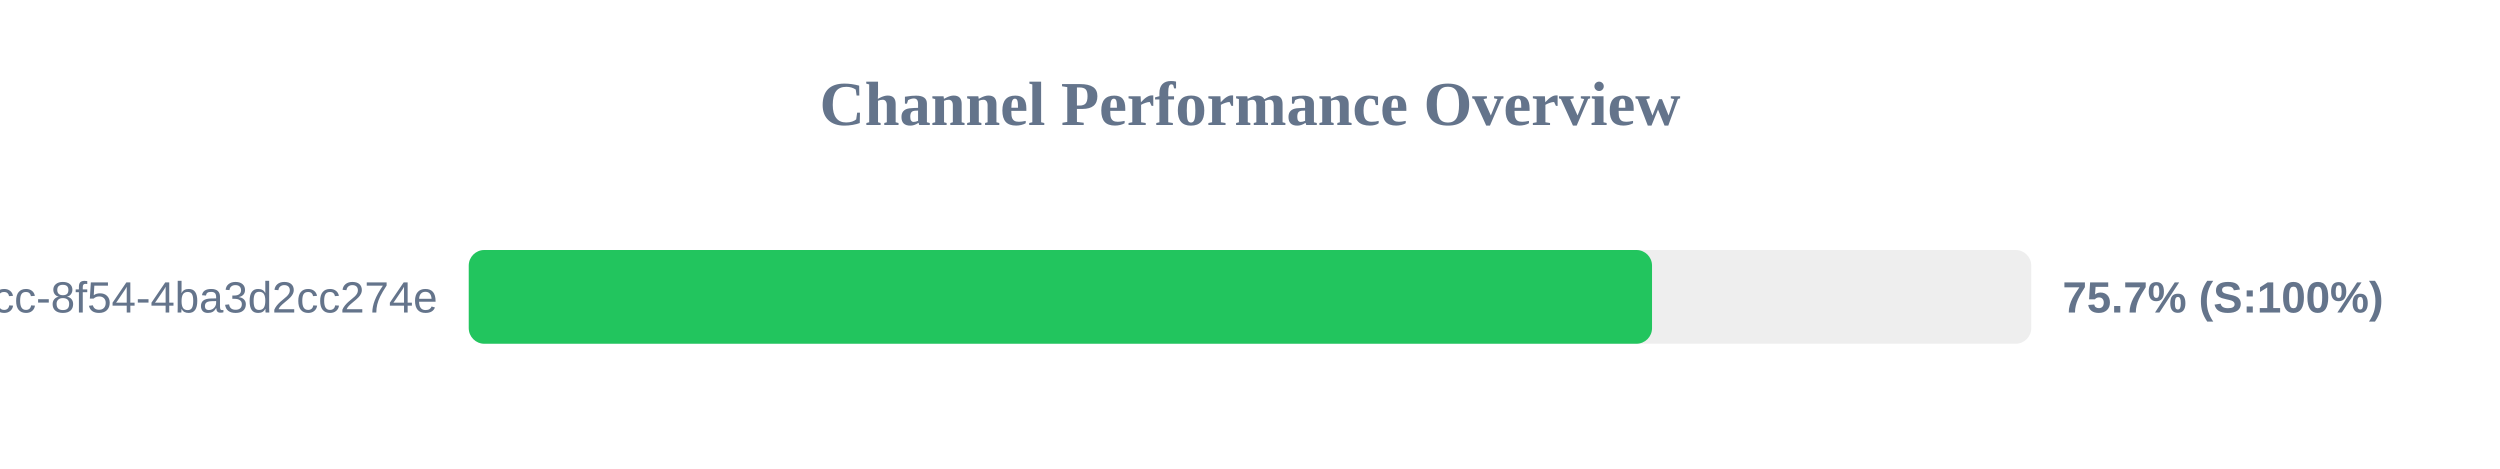
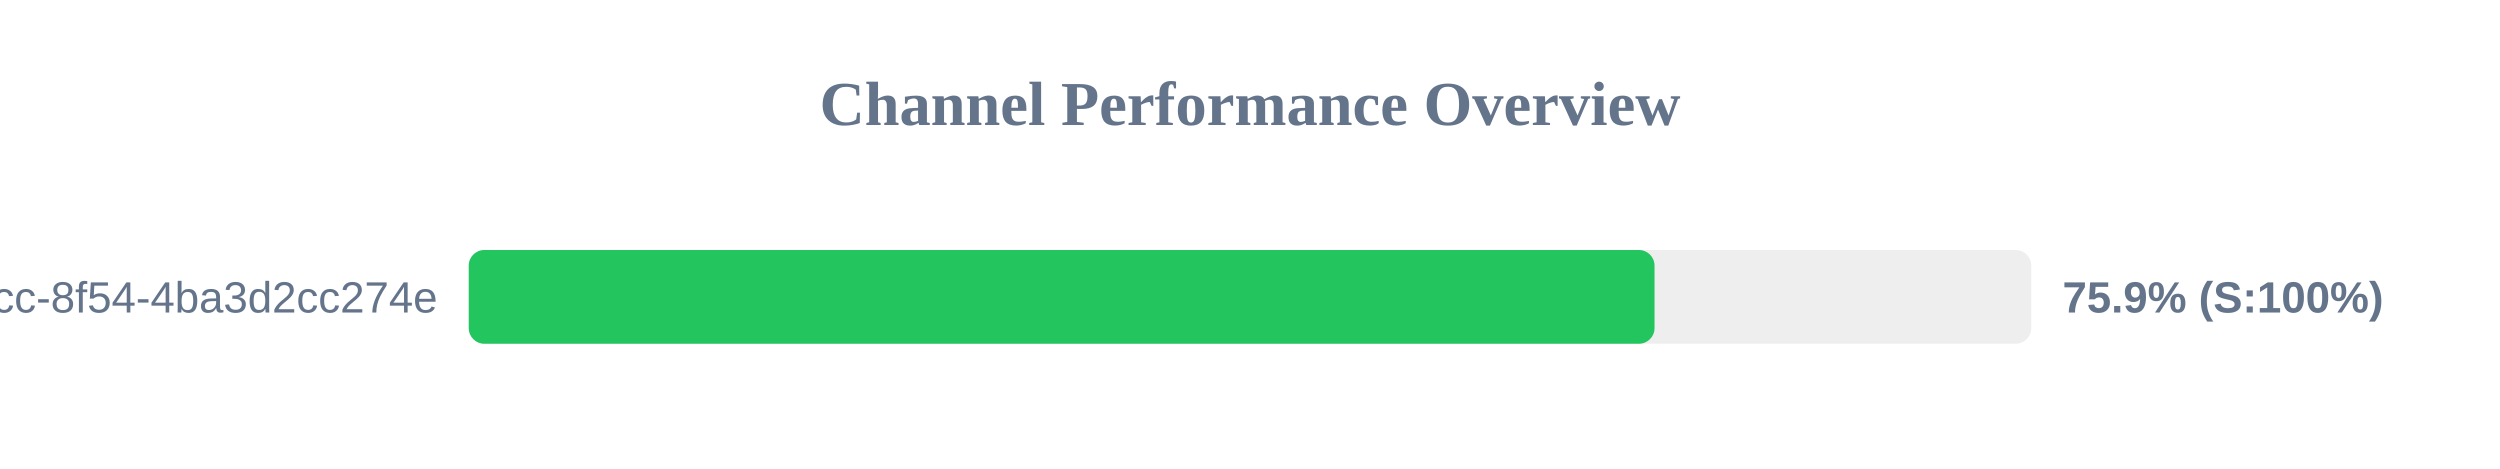
<svg xmlns="http://www.w3.org/2000/svg" width="800" height="150" version="1.1">
  <style>
        .row { font: 14px Arial; fill: #64748b; }
        .score { font: bold 14px Arial; fill: #64748b; }
    </style>
  <text x="400" y="40" text-anchor="middle" font-size="20px" font-weight="bold" fill="#64748b">Channel Performance Overview</text>
  <rect x="150" y="80" width="500" height="30" fill="#eee" rx="5" />
-   <rect x="150" y="80" width="378.65" height="30" fill="#22c55e" rx="5" />
+   <rect x="150" y="80" width="379.45" height="30" fill="#22c55e" rx="5" />
  <text x="140" y="100" text-anchor="end" class="row">?uuid=45cc0b3a-0adb-4dcc-8f54-4ba3d2cc274e</text>
-   <text x="660" y="100" text-anchor="start" class="score">75.7% (S:100%)</text>
+   <text x="660" y="100" text-anchor="start" class="score">75.9% (S:100%)</text>
</svg>
